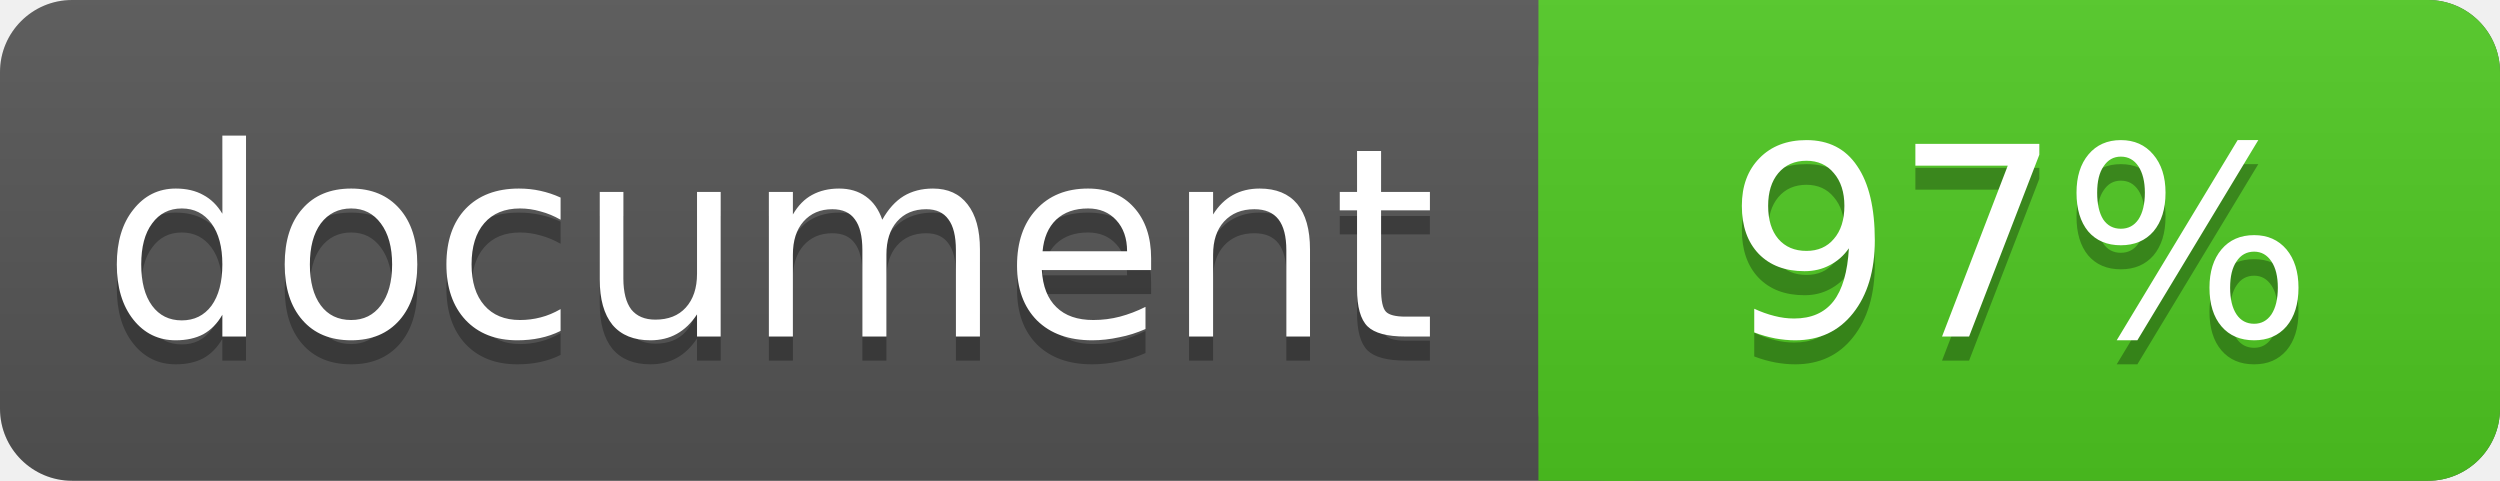
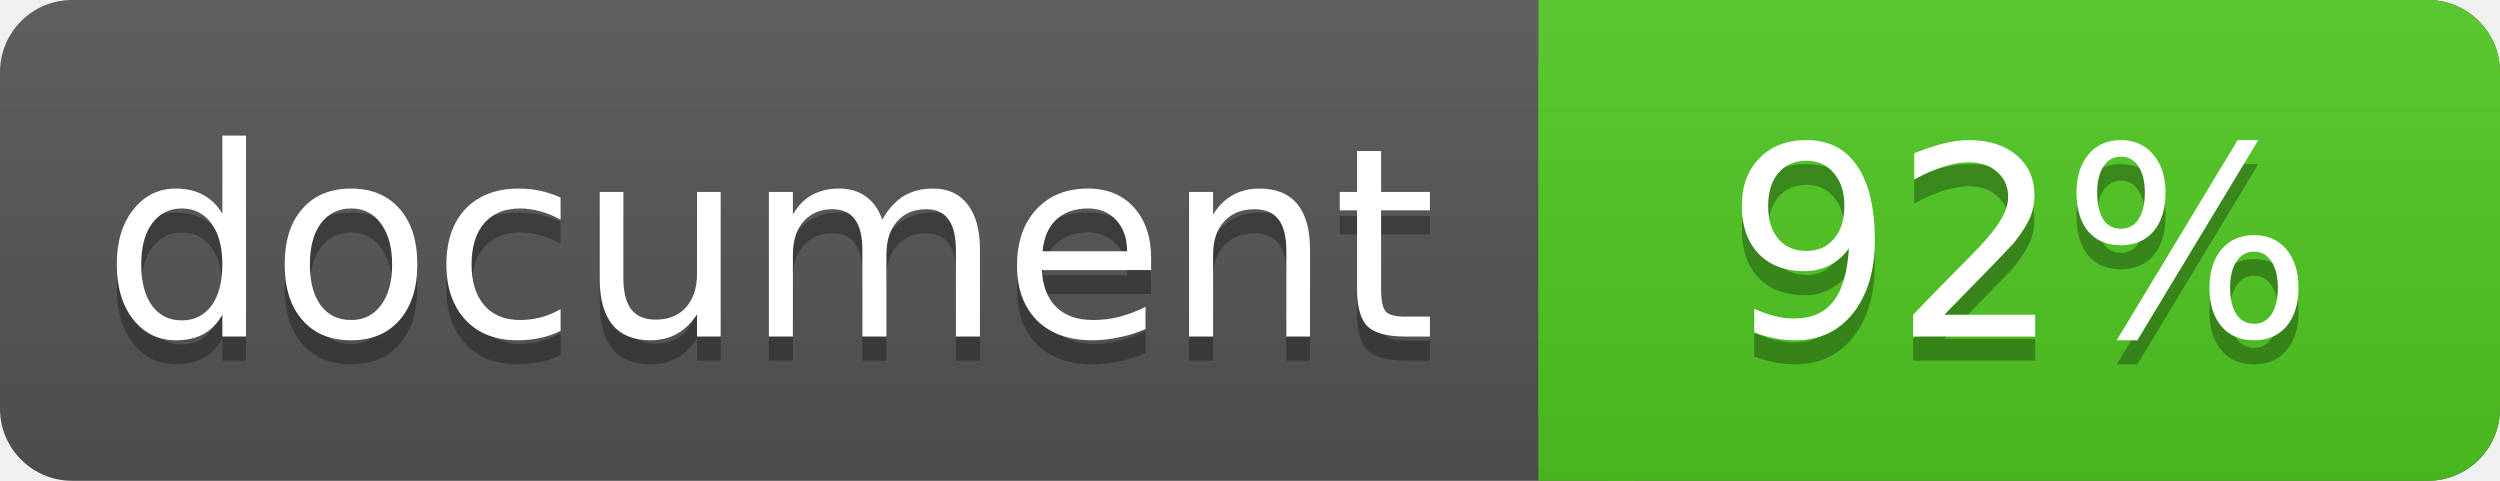
<svg xmlns="http://www.w3.org/2000/svg" width="104" height="20">
  <linearGradient id="a" x2="0" y2="100%">
    <stop offset="0" stop-color="#bbb" stop-opacity=".1" />
    <stop offset="1" stop-opacity=".1" />
  </linearGradient>
  <rect rx="3" width="104" height="20" fill="#555" />
  <rect rx="3" x="64" width="40" height="20" fill="#4fc921" />
  <path fill="#4fc921" d="M64 0h4v20h-4z" />
  <rect rx="3" width="104" height="20" fill="url(#a)" />
  <g fill="#fff" text-anchor="middle" font-family="DejaVu Sans,Verdana,Geneva,sans-serif" font-size="11">
    <text x="32" y="15" fill="#010101" fill-opacity=".3">document</text>
    <text x="32" y="14">document</text>
-     <text x="84" y="15" fill="#010101" fill-opacity=".3">97%</text>
-     <text x="84" y="14">97%</text>
+     <text x="84" y="15" fill="#010101" fill-opacity=".3">92%</text>
+     <text x="84" y="14">92%</text>
  </g>
</svg>
